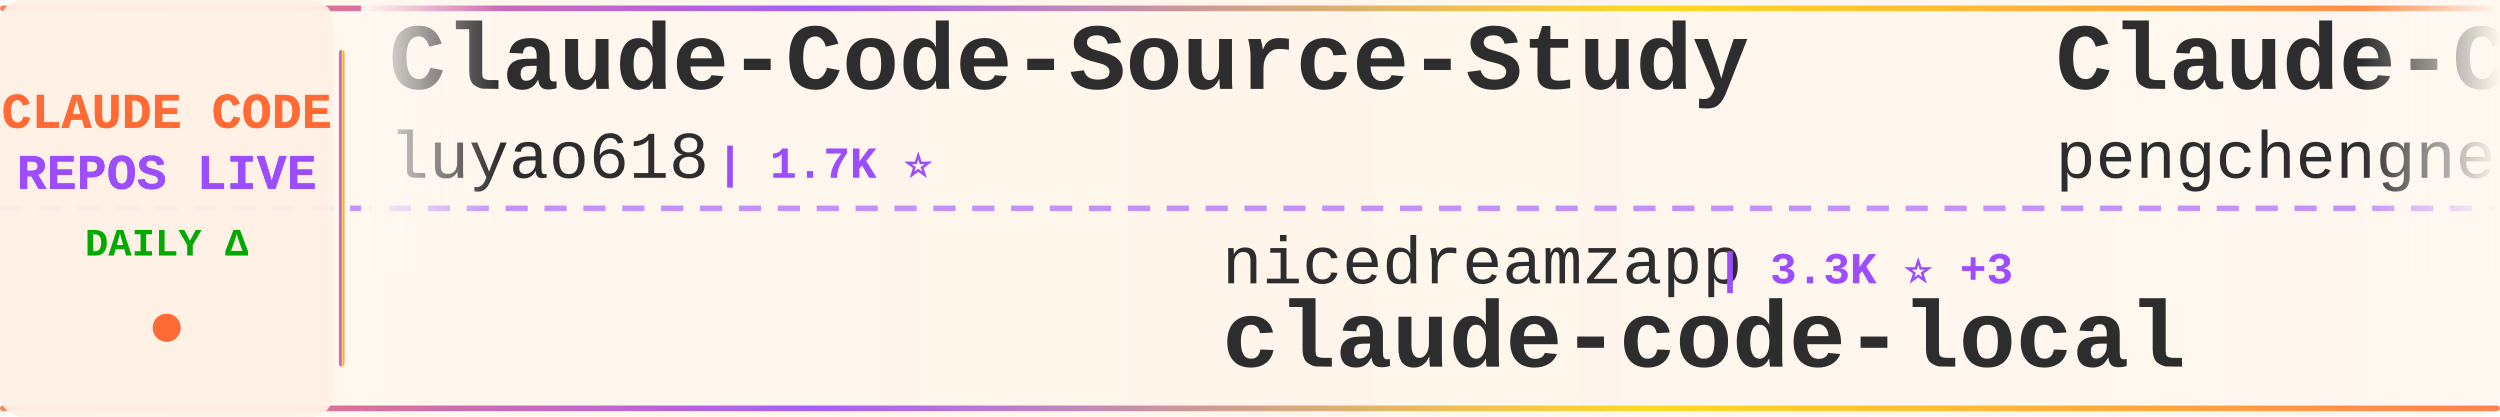
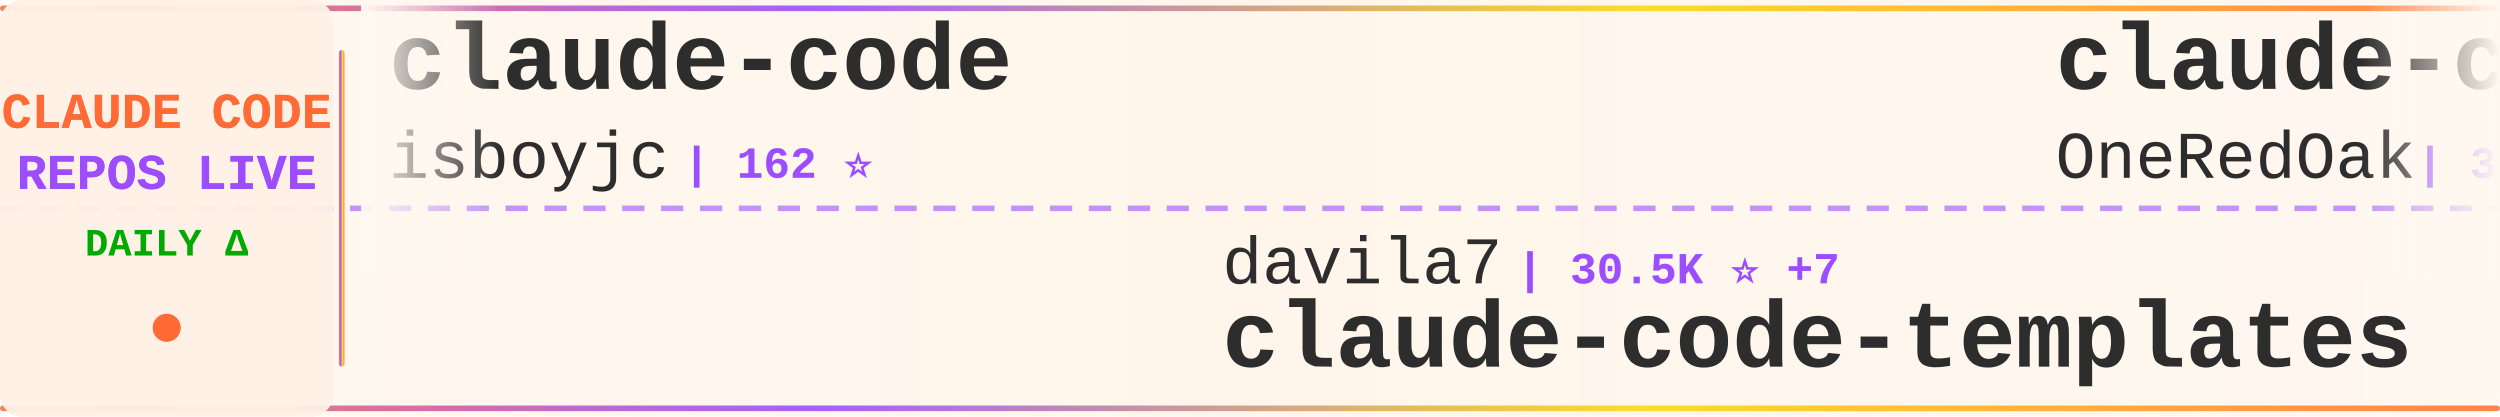
<svg xmlns="http://www.w3.org/2000/svg" width="900" height="150">
  <defs>
    <linearGradient id="tickerBg" x1="0%" y1="0%" x2="100%" y2="0%">
      <stop offset="0%" style="stop-color:#fff8f0;stop-opacity:0.98" />
      <stop offset="50%" style="stop-color:#fff5eb;stop-opacity:1" />
      <stop offset="100%" style="stop-color:#fff8f0;stop-opacity:0.98" />
    </linearGradient>
    <linearGradient id="borderGrad" x1="0%" y1="0%" x2="100%" y2="0%">
      <stop offset="0%" style="stop-color:#FF6B35;stop-opacity:0.85">
        <animate attributeName="stop-opacity" values="0.85;1;0.85" dur="2s" repeatCount="indefinite" />
      </stop>
      <stop offset="33%" style="stop-color:#9C4EFF;stop-opacity:0.9">
        <animate attributeName="stop-opacity" values="0.9;1;0.9" dur="2.2s" repeatCount="indefinite" />
      </stop>
      <stop offset="66%" style="stop-color:#FFD700;stop-opacity:0.85">
        <animate attributeName="stop-opacity" values="0.85;1;0.85" dur="1.8s" repeatCount="indefinite" />
      </stop>
      <stop offset="100%" style="stop-color:#FF6B35;stop-opacity:0.85">
        <animate attributeName="stop-opacity" values="0.85;1;0.85" dur="2s" repeatCount="indefinite" />
      </stop>
    </linearGradient>
    <filter id="textGlow">
      <feGaussianBlur stdDeviation="0.15" result="coloredBlur" />
      <feMerge>
        <feMergeNode in="coloredBlur" />
        <feMergeNode in="SourceGraphic" />
      </feMerge>
    </filter>
    <filter id="metricGlow">
      <feGaussianBlur stdDeviation="0.2" result="coloredBlur" />
      <feMerge>
        <feMergeNode in="coloredBlur" />
        <feMergeNode in="SourceGraphic" />
      </feMerge>
    </filter>
    <linearGradient id="leftFade" x1="0%" y1="0%" x2="100%" y2="0%">
      <stop offset="0%" style="stop-color:#fff8f0;stop-opacity:1" />
      <stop offset="100%" style="stop-color:#fff8f0;stop-opacity:0" />
    </linearGradient>
    <linearGradient id="rightFade" x1="0%" y1="0%" x2="100%" y2="0%">
      <stop offset="0%" style="stop-color:#fff8f0;stop-opacity:0" />
      <stop offset="100%" style="stop-color:#fff8f0;stop-opacity:1" />
    </linearGradient>
  </defs>
  <rect width="900" height="150" fill="url(#tickerBg)" rx="8" />
  <rect x="0" y="2" width="900" height="2" fill="url(#borderGrad)" rx="1" />
  <rect x="0" y="146" width="900" height="2" fill="url(#borderGrad)" rx="1" />
  <line x1="0" y1="75" x2="900" y2="75" stroke="#9C4EFF" stroke-width="2" stroke-dasharray="8 6" opacity="0.6" />
  <rect x="0" y="0" width="120" height="150" fill="#fff0e6" opacity="0.95" rx="8" />
  <text x="60" y="46" font-family="'Courier New', monospace" font-size="18" font-weight="bold" fill="#FF6B35" text-anchor="middle" filter="url(#textGlow)">
    CLAUDE CODE
  </text>
  <text x="60" y="68" font-family="'Courier New', monospace" font-size="18" font-weight="bold" fill="#9C4EFF" text-anchor="middle" filter="url(#textGlow)">
    REPOS LIVE
  </text>
  <text x="60" y="92" font-family="'Courier New', monospace" font-size="14" font-weight="bold" fill="#00aa00" text-anchor="middle">
    DAILY Δ
  </text>
  <circle cx="60" cy="118" r="5" fill="#FF6B35" filter="url(#metricGlow)">
    <animate attributeName="r" values="4;6;4" dur="1.5s" repeatCount="indefinite" />
    <animate attributeName="opacity" values="0.6;1;0.6" dur="1.5s" repeatCount="indefinite" />
  </circle>
  <rect x="122" y="18" width="2" height="114" fill="url(#borderGrad)" rx="1" />
  <clipPath id="tickerClip">
    <rect x="130" y="0" width="770" height="150" />
  </clipPath>
  <g clip-path="url(#tickerClip)">
    <g id="tickerItems">
      <animateTransform attributeName="transform" attributeType="XML" type="translate" from="0 0" to="-3000 0" dur="54s" repeatCount="indefinite" />
      <g transform="translate(0, 0)">
-         <text x="140" y="32" font-family="'Courier New', monospace" font-size="34" font-weight="bold" fill="#2d2d2d">Claude-Code-Source-Study</text>
-         <text x="140" y="64" font-family="'Courier New', monospace" font-size="24" font-weight="normal" fill="#2d2d2d" opacity="1.0">luyao618</text>
-         <text x="258" y="64" font-family="'Courier New', monospace" font-size="16" font-weight="bold" fill="#9C4EFF"> | 1.7K ⭐</text>
+         <text x="140" y="32" font-family="'Courier New', monospace" font-size="34" font-weight="bold" fill="#2d2d2d">claude-code</text>
+         <text x="140" y="64" font-family="'Courier New', monospace" font-size="24" font-weight="normal" fill="#2d2d2d" opacity="1.0">isboyjc</text>
+         <text x="246" y="64" font-family="'Courier New', monospace" font-size="16" font-weight="bold" fill="#9C4EFF"> | 162 ⭐</text>
      </g>
      <g transform="translate(300, 0)">
-         <text x="140" y="102" font-family="'Courier New', monospace" font-size="24" font-weight="normal" fill="#2d2d2d" opacity="1.0">nicedreamzapp</text>
-         <text x="318" y="102" font-family="'Courier New', monospace" font-size="16" font-weight="bold" fill="#9C4EFF"> | 3.3K ⭐ +3</text>
-         <text x="140" y="132" font-family="'Courier New', monospace" font-size="34" font-weight="bold" fill="#2d2d2d">claude-code-local</text>
+         <text x="140" y="102" font-family="'Courier New', monospace" font-size="24" font-weight="normal" fill="#2d2d2d" opacity="1.0">davila7</text>
+         <text x="246" y="102" font-family="'Courier New', monospace" font-size="16" font-weight="bold" fill="#9C4EFF"> | 30.5K ⭐ +7</text>
+         <text x="140" y="132" font-family="'Courier New', monospace" font-size="34" font-weight="bold" fill="#2d2d2d">claude-code-templates</text>
      </g>
      <g transform="translate(600, 0)">
-         <text x="140" y="32" font-family="'Courier New', monospace" font-size="34" font-weight="bold" fill="#2d2d2d">Claude-Code</text>
-         <text x="140" y="64" font-family="'Courier New', monospace" font-size="24" font-weight="normal" fill="#2d2d2d" opacity="1.0">pengchengneo</text>
-         <text x="306" y="64" font-family="'Courier New', monospace" font-size="16" font-weight="bold" fill="#9C4EFF"> | 1.8K ⭐</text>
+         <text x="140" y="32" font-family="'Courier New', monospace" font-size="34" font-weight="bold" fill="#2d2d2d">claude-code-workflows</text>
+         <text x="140" y="64" font-family="'Courier New', monospace" font-size="24" font-weight="normal" fill="#2d2d2d" opacity="1.0">OneRedOak</text>
+         <text x="270" y="64" font-family="'Courier New', monospace" font-size="16" font-weight="bold" fill="#9C4EFF"> | 3.9K ⭐</text>
      </g>
      <g transform="translate(900, 0)">
-         <text x="140" y="102" font-family="'Courier New', monospace" font-size="24" font-weight="normal" fill="#2d2d2d" opacity="1.0">shanraisshan</text>
-         <text x="306" y="102" font-family="'Courier New', monospace" font-size="16" font-weight="bold" fill="#9C4EFF"> | 65.5K ⭐ +22</text>
-         <text x="140" y="132" font-family="'Courier New', monospace" font-size="34" font-weight="bold" fill="#2d2d2d">claude-code-best-practic...</text>
+         <text x="140" y="102" font-family="'Courier New', monospace" font-size="24" font-weight="normal" fill="#2d2d2d" opacity="1.0">jqueryscript</text>
+         <text x="306" y="102" font-family="'Courier New', monospace" font-size="16" font-weight="bold" fill="#9C4EFF"> | 508 ⭐</text>
+         <text x="140" y="132" font-family="'Courier New', monospace" font-size="34" font-weight="bold" fill="#2d2d2d">awesome-claude-code</text>
      </g>
      <g transform="translate(1200, 0)">
-         <text x="140" y="32" font-family="'Courier New', monospace" font-size="34" font-weight="bold" fill="#2d2d2d">claude-code</text>
-         <text x="140" y="64" font-family="'Courier New', monospace" font-size="24" font-weight="normal" fill="#2d2d2d" opacity="1.0">VineeTagarwaL-code</text>
-         <text x="378" y="64" font-family="'Courier New', monospace" font-size="16" font-weight="bold" fill="#9C4EFF"> | 274 ⭐</text>
+         <text x="140" y="32" font-family="'Courier New', monospace" font-size="34" font-weight="bold" fill="#2d2d2d">claude-code-cheat-sheet</text>
+         <text x="140" y="64" font-family="'Courier New', monospace" font-size="24" font-weight="normal" fill="#2d2d2d" opacity="1.0">Njengah</text>
+         <text x="246" y="64" font-family="'Courier New', monospace" font-size="16" font-weight="bold" fill="#9C4EFF"> | 1.9K ⭐</text>
      </g>
      <g transform="translate(1500, 0)">
+         <text x="140" y="102" font-family="'Courier New', monospace" font-size="24" font-weight="normal" fill="#2d2d2d" opacity="1.0">anthropics</text>
+         <text x="282" y="102" font-family="'Courier New', monospace" font-size="16" font-weight="bold" fill="#9C4EFF"> | 6.1K ⭐ +3</text>
+         <text x="140" y="132" font-family="'Courier New', monospace" font-size="34" font-weight="bold" fill="#2d2d2d">claude-code-security-rev...</text>
+       </g>
+       <g transform="translate(1800, 0)">
+         <text x="140" y="32" font-family="'Courier New', monospace" font-size="34" font-weight="bold" fill="#2d2d2d">claude-code-telegram</text>
+         <text x="140" y="64" font-family="'Courier New', monospace" font-size="24" font-weight="normal" fill="#2d2d2d" opacity="1.0">RichardAtCT</text>
+         <text x="294" y="64" font-family="'Courier New', monospace" font-size="16" font-weight="bold" fill="#9C4EFF"> | 2.8K ⭐</text>
+       </g>
+       <g transform="translate(2100, 0)">
        <text x="140" y="102" font-family="'Courier New', monospace" font-size="24" font-weight="normal" fill="#2d2d2d" opacity="1.0">feiskyer</text>
        <text x="258" y="102" font-family="'Courier New', monospace" font-size="16" font-weight="bold" fill="#9C4EFF"> | 1.6K ⭐</text>
        <text x="140" y="132" font-family="'Courier New', monospace" font-size="34" font-weight="bold" fill="#2d2d2d">claude-code-settings</text>
      </g>
-       <g transform="translate(1800, 0)">
-         <text x="140" y="32" font-family="'Courier New', monospace" font-size="34" font-weight="bold" fill="#2d2d2d">claude-code-harness</text>
-         <text x="140" y="64" font-family="'Courier New', monospace" font-size="24" font-weight="normal" fill="#2d2d2d" opacity="1.0">Chachamaru127</text>
-         <text x="318" y="64" font-family="'Courier New', monospace" font-size="16" font-weight="bold" fill="#9C4EFF"> | 3.1K ⭐</text>
-       </g>
-       <g transform="translate(2100, 0)">
-         <text x="140" y="102" font-family="'Courier New', monospace" font-size="24" font-weight="normal" fill="#2d2d2d" opacity="1.0">anthropics</text>
-         <text x="282" y="102" font-family="'Courier New', monospace" font-size="16" font-weight="bold" fill="#9C4EFF"> | 173.1K ⭐ +95</text>
-         <text x="140" y="132" font-family="'Courier New', monospace" font-size="34" font-weight="bold" fill="#2d2d2d">skills</text>
-       </g>
      <g transform="translate(2400, 0)">
-         <text x="140" y="32" font-family="'Courier New', monospace" font-size="34" font-weight="bold" fill="#2d2d2d">oh-my-claudecode</text>
-         <text x="140" y="64" font-family="'Courier New', monospace" font-size="24" font-weight="normal" fill="#2d2d2d" opacity="1.0">Yeachan-Heo</text>
-         <text x="294" y="64" font-family="'Courier New', monospace" font-size="16" font-weight="bold" fill="#9C4EFF"> | 38.9K ⭐ +9</text>
+         <text x="140" y="32" font-family="'Courier New', monospace" font-size="34" font-weight="bold" fill="#2d2d2d">claude-code</text>
+         <text x="140" y="64" font-family="'Courier New', monospace" font-size="24" font-weight="normal" fill="#2d2d2d" opacity="1.0">ochamber</text>
+         <text x="258" y="64" font-family="'Courier New', monospace" font-size="16" font-weight="bold" fill="#9C4EFF"> | 1 ⭐</text>
      </g>
      <g transform="translate(2700, 0)">
-         <text x="140" y="102" font-family="'Courier New', monospace" font-size="24" font-weight="normal" fill="#2d2d2d" opacity="1.0">centminmod</text>
-         <text x="282" y="102" font-family="'Courier New', monospace" font-size="16" font-weight="bold" fill="#9C4EFF"> | 2.6K ⭐ +1</text>
-         <text x="140" y="132" font-family="'Courier New', monospace" font-size="34" font-weight="bold" fill="#2d2d2d">my-claude-code-setup</text>
+         <text x="140" y="102" font-family="'Courier New', monospace" font-size="24" font-weight="normal" fill="#2d2d2d" opacity="1.0">WorldFlowAI</text>
+         <text x="294" y="102" font-family="'Courier New', monospace" font-size="16" font-weight="bold" fill="#9C4EFF"> | 2.0K ⭐ +7</text>
+         <text x="140" y="132" font-family="'Courier New', monospace" font-size="34" font-weight="bold" fill="#2d2d2d">everything-claude-code</text>
      </g>
      <g transform="translate(3000, 0)">
-         <text x="140" y="32" font-family="'Courier New', monospace" font-size="34" font-weight="bold" fill="#2d2d2d">Claude-Code-Source-Study</text>
-         <text x="140" y="64" font-family="'Courier New', monospace" font-size="24" font-weight="normal" fill="#2d2d2d" opacity="1.0">luyao618</text>
-         <text x="258" y="64" font-family="'Courier New', monospace" font-size="16" font-weight="bold" fill="#9C4EFF"> | 1.7K ⭐</text>
+         <text x="140" y="32" font-family="'Courier New', monospace" font-size="34" font-weight="bold" fill="#2d2d2d">claude-code</text>
+         <text x="140" y="64" font-family="'Courier New', monospace" font-size="24" font-weight="normal" fill="#2d2d2d" opacity="1.0">isboyjc</text>
+         <text x="246" y="64" font-family="'Courier New', monospace" font-size="16" font-weight="bold" fill="#9C4EFF"> | 162 ⭐</text>
      </g>
      <g transform="translate(3300, 0)">
-         <text x="140" y="102" font-family="'Courier New', monospace" font-size="24" font-weight="normal" fill="#2d2d2d" opacity="1.0">nicedreamzapp</text>
-         <text x="318" y="102" font-family="'Courier New', monospace" font-size="16" font-weight="bold" fill="#9C4EFF"> | 3.3K ⭐ +3</text>
-         <text x="140" y="132" font-family="'Courier New', monospace" font-size="34" font-weight="bold" fill="#2d2d2d">claude-code-local</text>
+         <text x="140" y="102" font-family="'Courier New', monospace" font-size="24" font-weight="normal" fill="#2d2d2d" opacity="1.0">davila7</text>
+         <text x="246" y="102" font-family="'Courier New', monospace" font-size="16" font-weight="bold" fill="#9C4EFF"> | 30.5K ⭐ +7</text>
+         <text x="140" y="132" font-family="'Courier New', monospace" font-size="34" font-weight="bold" fill="#2d2d2d">claude-code-templates</text>
      </g>
      <g transform="translate(3600, 0)">
-         <text x="140" y="32" font-family="'Courier New', monospace" font-size="34" font-weight="bold" fill="#2d2d2d">Claude-Code</text>
-         <text x="140" y="64" font-family="'Courier New', monospace" font-size="24" font-weight="normal" fill="#2d2d2d" opacity="1.0">pengchengneo</text>
-         <text x="306" y="64" font-family="'Courier New', monospace" font-size="16" font-weight="bold" fill="#9C4EFF"> | 1.8K ⭐</text>
+         <text x="140" y="32" font-family="'Courier New', monospace" font-size="34" font-weight="bold" fill="#2d2d2d">claude-code-workflows</text>
+         <text x="140" y="64" font-family="'Courier New', monospace" font-size="24" font-weight="normal" fill="#2d2d2d" opacity="1.0">OneRedOak</text>
+         <text x="270" y="64" font-family="'Courier New', monospace" font-size="16" font-weight="bold" fill="#9C4EFF"> | 3.9K ⭐</text>
      </g>
      <g transform="translate(3900, 0)">
-         <text x="140" y="102" font-family="'Courier New', monospace" font-size="24" font-weight="normal" fill="#2d2d2d" opacity="1.0">shanraisshan</text>
-         <text x="306" y="102" font-family="'Courier New', monospace" font-size="16" font-weight="bold" fill="#9C4EFF"> | 65.5K ⭐ +22</text>
-         <text x="140" y="132" font-family="'Courier New', monospace" font-size="34" font-weight="bold" fill="#2d2d2d">claude-code-best-practic...</text>
+         <text x="140" y="102" font-family="'Courier New', monospace" font-size="24" font-weight="normal" fill="#2d2d2d" opacity="1.0">jqueryscript</text>
+         <text x="306" y="102" font-family="'Courier New', monospace" font-size="16" font-weight="bold" fill="#9C4EFF"> | 508 ⭐</text>
+         <text x="140" y="132" font-family="'Courier New', monospace" font-size="34" font-weight="bold" fill="#2d2d2d">awesome-claude-code</text>
      </g>
    </g>
  </g>
  <rect x="130" y="0" width="50" height="100" fill="url(#leftFade)" />
  <rect x="850" y="0" width="50" height="100" fill="url(#rightFade)" />
</svg>
